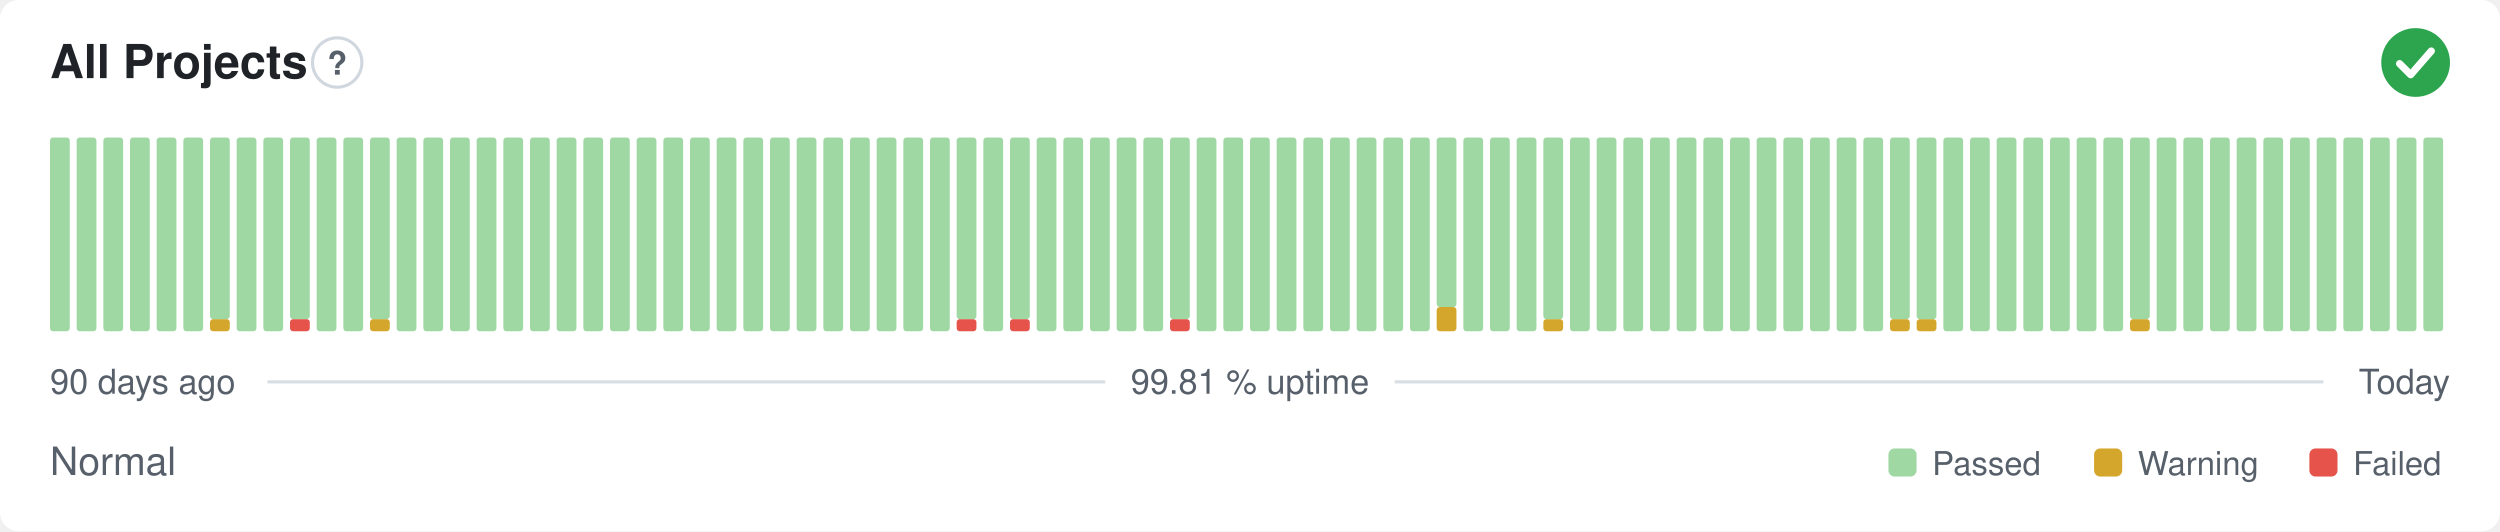
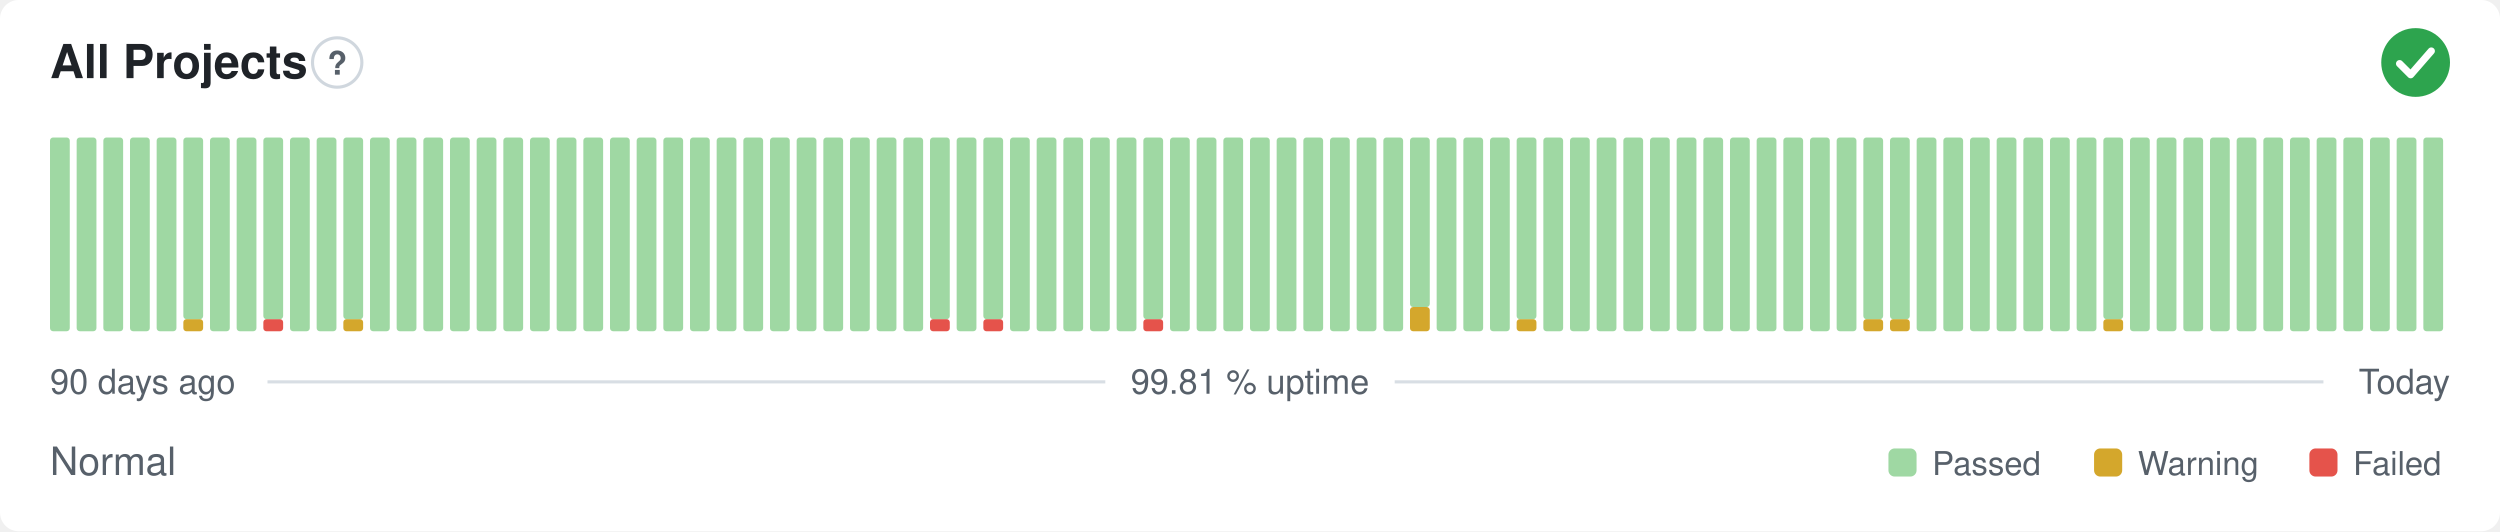
<svg xmlns="http://www.w3.org/2000/svg" width="800" height="170" viewBox="0 0 800 170" role="img" aria-label="All Projects: Normal, 99.81 % uptime over the last 90 days" font-family="-apple-system,BlinkMacSystemFont,'Segoe UI',Helvetica,Arial,sans-serif">
  <style>
    @media (prefers-color-scheme: dark) {
      .bg { fill: #0d1117 }
      .title { fill: #e6edf3 }
      .muted { fill: #8b949e }
      .hint { stroke: #30363d }
      .rule { stroke: #30363d }
      .nodata { fill: #21262d }
    }
  </style>
  <rect class="bg" width="800" height="170" rx="6" fill="#ffffff" />
  <text class="title" x="16" y="25" font-size="15" font-weight="600" fill="#1f2328">All Projects</text>
  <circle class="hint" cx="107.9" cy="20" r="7.9" fill="none" stroke="#d0d7de" stroke-width="1" />
  <text class="muted" x="107.9" y="23.9" text-anchor="middle" font-size="10.4" font-weight="700" fill="#57606a">?</text>
  <circle cx="773" cy="20" r="11" fill="#2da44e" />
  <path d="M767.87 20.37l3.54 3.54 6.60 -7.58" fill="none" stroke="#fff" stroke-width="2.31" stroke-linecap="round" stroke-linejoin="round" />
  <rect x="16.00" y="44.00" width="6.33" height="62.00" rx="1" fill="#9fd8a3" />
  <rect x="24.53" y="44.00" width="6.33" height="62.00" rx="1" fill="#9fd8a3" />
  <rect x="33.07" y="44.00" width="6.33" height="62.00" rx="1" fill="#9fd8a3" />
  <rect x="41.60" y="44.00" width="6.33" height="62.00" rx="1" fill="#9fd8a3" />
  <rect x="50.13" y="44.00" width="6.33" height="62.00" rx="1" fill="#9fd8a3" />
-   <rect x="58.67" y="44.00" width="6.33" height="62.00" rx="1" fill="#9fd8a3" />
-   <rect x="67.20" y="102.13" width="6.33" height="3.88" rx="1" fill="#d4a72c" />
-   <rect x="67.20" y="44.00" width="6.33" height="58.13" rx="1" fill="#9fd8a3" />
+   <rect x="58.67" y="102.13" width="6.33" height="3.88" rx="1" fill="#d4a72c" />
+   <rect x="58.67" y="44.00" width="6.33" height="58.13" rx="1" fill="#9fd8a3" />
+   <rect x="67.20" y="44.00" width="6.33" height="62.00" rx="1" fill="#9fd8a3" />
  <rect x="75.73" y="44.00" width="6.33" height="62.00" rx="1" fill="#9fd8a3" />
-   <rect x="84.27" y="44.00" width="6.33" height="62.00" rx="1" fill="#9fd8a3" />
-   <rect x="92.80" y="102.13" width="6.33" height="3.88" rx="1" fill="#e5534b" />
-   <rect x="92.80" y="44.00" width="6.33" height="58.13" rx="1" fill="#9fd8a3" />
+   <rect x="84.27" y="102.13" width="6.33" height="3.88" rx="1" fill="#e5534b" />
+   <rect x="84.27" y="44.00" width="6.33" height="58.13" rx="1" fill="#9fd8a3" />
+   <rect x="92.80" y="44.00" width="6.33" height="62.00" rx="1" fill="#9fd8a3" />
  <rect x="101.33" y="44.00" width="6.33" height="62.00" rx="1" fill="#9fd8a3" />
-   <rect x="109.87" y="44.00" width="6.33" height="62.00" rx="1" fill="#9fd8a3" />
-   <rect x="118.40" y="102.13" width="6.33" height="3.88" rx="1" fill="#d4a72c" />
-   <rect x="118.40" y="44.00" width="6.33" height="58.13" rx="1" fill="#9fd8a3" />
+   <rect x="109.87" y="102.13" width="6.33" height="3.88" rx="1" fill="#d4a72c" />
+   <rect x="109.87" y="44.00" width="6.33" height="58.13" rx="1" fill="#9fd8a3" />
+   <rect x="118.40" y="44.00" width="6.33" height="62.00" rx="1" fill="#9fd8a3" />
  <rect x="126.93" y="44.00" width="6.33" height="62.00" rx="1" fill="#9fd8a3" />
  <rect x="135.47" y="44.00" width="6.33" height="62.00" rx="1" fill="#9fd8a3" />
  <rect x="144.00" y="44.00" width="6.33" height="62.00" rx="1" fill="#9fd8a3" />
  <rect x="152.53" y="44.00" width="6.33" height="62.00" rx="1" fill="#9fd8a3" />
  <rect x="161.07" y="44.00" width="6.33" height="62.00" rx="1" fill="#9fd8a3" />
  <rect x="169.60" y="44.00" width="6.33" height="62.00" rx="1" fill="#9fd8a3" />
  <rect x="178.13" y="44.00" width="6.33" height="62.00" rx="1" fill="#9fd8a3" />
  <rect x="186.67" y="44.00" width="6.33" height="62.00" rx="1" fill="#9fd8a3" />
  <rect x="195.20" y="44.00" width="6.33" height="62.00" rx="1" fill="#9fd8a3" />
  <rect x="203.73" y="44.00" width="6.33" height="62.00" rx="1" fill="#9fd8a3" />
  <rect x="212.27" y="44.00" width="6.33" height="62.00" rx="1" fill="#9fd8a3" />
  <rect x="220.80" y="44.00" width="6.33" height="62.00" rx="1" fill="#9fd8a3" />
  <rect x="229.33" y="44.00" width="6.33" height="62.00" rx="1" fill="#9fd8a3" />
  <rect x="237.87" y="44.00" width="6.33" height="62.00" rx="1" fill="#9fd8a3" />
  <rect x="246.40" y="44.00" width="6.33" height="62.00" rx="1" fill="#9fd8a3" />
  <rect x="254.93" y="44.00" width="6.33" height="62.00" rx="1" fill="#9fd8a3" />
  <rect x="263.47" y="44.00" width="6.33" height="62.00" rx="1" fill="#9fd8a3" />
  <rect x="272.00" y="44.00" width="6.33" height="62.00" rx="1" fill="#9fd8a3" />
  <rect x="280.53" y="44.00" width="6.33" height="62.00" rx="1" fill="#9fd8a3" />
  <rect x="289.07" y="44.00" width="6.33" height="62.00" rx="1" fill="#9fd8a3" />
-   <rect x="297.60" y="44.00" width="6.33" height="62.00" rx="1" fill="#9fd8a3" />
-   <rect x="306.13" y="102.13" width="6.33" height="3.88" rx="1" fill="#e5534b" />
-   <rect x="306.13" y="44.00" width="6.33" height="58.13" rx="1" fill="#9fd8a3" />
-   <rect x="314.67" y="44.00" width="6.33" height="62.00" rx="1" fill="#9fd8a3" />
-   <rect x="323.20" y="102.13" width="6.33" height="3.88" rx="1" fill="#e5534b" />
-   <rect x="323.20" y="44.00" width="6.33" height="58.13" rx="1" fill="#9fd8a3" />
+   <rect x="297.60" y="102.13" width="6.33" height="3.88" rx="1" fill="#e5534b" />
+   <rect x="297.60" y="44.00" width="6.33" height="58.13" rx="1" fill="#9fd8a3" />
+   <rect x="306.13" y="44.00" width="6.33" height="62.00" rx="1" fill="#9fd8a3" />
+   <rect x="314.67" y="102.13" width="6.33" height="3.88" rx="1" fill="#e5534b" />
+   <rect x="314.67" y="44.00" width="6.33" height="58.13" rx="1" fill="#9fd8a3" />
+   <rect x="323.20" y="44.00" width="6.33" height="62.00" rx="1" fill="#9fd8a3" />
  <rect x="331.73" y="44.00" width="6.33" height="62.00" rx="1" fill="#9fd8a3" />
  <rect x="340.27" y="44.00" width="6.33" height="62.00" rx="1" fill="#9fd8a3" />
  <rect x="348.80" y="44.00" width="6.33" height="62.00" rx="1" fill="#9fd8a3" />
  <rect x="357.33" y="44.00" width="6.33" height="62.00" rx="1" fill="#9fd8a3" />
-   <rect x="365.87" y="44.00" width="6.33" height="62.00" rx="1" fill="#9fd8a3" />
-   <rect x="374.40" y="102.13" width="6.33" height="3.88" rx="1" fill="#e5534b" />
-   <rect x="374.40" y="44.00" width="6.33" height="58.13" rx="1" fill="#9fd8a3" />
+   <rect x="365.87" y="102.13" width="6.33" height="3.88" rx="1" fill="#e5534b" />
+   <rect x="365.87" y="44.00" width="6.33" height="58.13" rx="1" fill="#9fd8a3" />
+   <rect x="374.40" y="44.00" width="6.33" height="62.00" rx="1" fill="#9fd8a3" />
  <rect x="382.93" y="44.00" width="6.33" height="62.00" rx="1" fill="#9fd8a3" />
  <rect x="391.47" y="44.00" width="6.33" height="62.00" rx="1" fill="#9fd8a3" />
  <rect x="400.00" y="44.00" width="6.33" height="62.00" rx="1" fill="#9fd8a3" />
  <rect x="408.53" y="44.00" width="6.33" height="62.00" rx="1" fill="#9fd8a3" />
  <rect x="417.07" y="44.00" width="6.33" height="62.00" rx="1" fill="#9fd8a3" />
  <rect x="425.60" y="44.00" width="6.33" height="62.00" rx="1" fill="#9fd8a3" />
  <rect x="434.13" y="44.00" width="6.33" height="62.00" rx="1" fill="#9fd8a3" />
  <rect x="442.67" y="44.00" width="6.33" height="62.00" rx="1" fill="#9fd8a3" />
-   <rect x="451.20" y="44.00" width="6.33" height="62.00" rx="1" fill="#9fd8a3" />
-   <rect x="459.73" y="98.25" width="6.33" height="7.75" rx="1" fill="#d4a72c" />
-   <rect x="459.73" y="44.00" width="6.33" height="54.25" rx="1" fill="#9fd8a3" />
+   <rect x="451.20" y="98.25" width="6.33" height="7.75" rx="1" fill="#d4a72c" />
+   <rect x="451.20" y="44.00" width="6.33" height="54.25" rx="1" fill="#9fd8a3" />
+   <rect x="459.73" y="44.00" width="6.33" height="62.00" rx="1" fill="#9fd8a3" />
  <rect x="468.27" y="44.00" width="6.33" height="62.00" rx="1" fill="#9fd8a3" />
  <rect x="476.80" y="44.00" width="6.33" height="62.00" rx="1" fill="#9fd8a3" />
-   <rect x="485.33" y="44.00" width="6.33" height="62.00" rx="1" fill="#9fd8a3" />
-   <rect x="493.87" y="102.13" width="6.33" height="3.88" rx="1" fill="#d4a72c" />
-   <rect x="493.87" y="44.00" width="6.33" height="58.13" rx="1" fill="#9fd8a3" />
+   <rect x="485.33" y="102.13" width="6.33" height="3.88" rx="1" fill="#d4a72c" />
+   <rect x="485.33" y="44.00" width="6.33" height="58.13" rx="1" fill="#9fd8a3" />
+   <rect x="493.87" y="44.00" width="6.33" height="62.00" rx="1" fill="#9fd8a3" />
  <rect x="502.40" y="44.00" width="6.33" height="62.00" rx="1" fill="#9fd8a3" />
  <rect x="510.93" y="44.00" width="6.33" height="62.00" rx="1" fill="#9fd8a3" />
  <rect x="519.47" y="44.00" width="6.33" height="62.00" rx="1" fill="#9fd8a3" />
  <rect x="528.00" y="44.00" width="6.33" height="62.00" rx="1" fill="#9fd8a3" />
  <rect x="536.53" y="44.00" width="6.33" height="62.00" rx="1" fill="#9fd8a3" />
  <rect x="545.07" y="44.00" width="6.33" height="62.00" rx="1" fill="#9fd8a3" />
  <rect x="553.60" y="44.00" width="6.33" height="62.00" rx="1" fill="#9fd8a3" />
  <rect x="562.13" y="44.00" width="6.33" height="62.00" rx="1" fill="#9fd8a3" />
  <rect x="570.67" y="44.00" width="6.33" height="62.00" rx="1" fill="#9fd8a3" />
  <rect x="579.20" y="44.00" width="6.33" height="62.00" rx="1" fill="#9fd8a3" />
  <rect x="587.73" y="44.00" width="6.33" height="62.00" rx="1" fill="#9fd8a3" />
-   <rect x="596.27" y="44.00" width="6.33" height="62.00" rx="1" fill="#9fd8a3" />
+   <rect x="596.27" y="102.13" width="6.33" height="3.88" rx="1" fill="#d4a72c" />
+   <rect x="596.27" y="44.00" width="6.33" height="58.13" rx="1" fill="#9fd8a3" />
  <rect x="604.80" y="102.13" width="6.33" height="3.88" rx="1" fill="#d4a72c" />
  <rect x="604.80" y="44.00" width="6.33" height="58.13" rx="1" fill="#9fd8a3" />
-   <rect x="613.33" y="102.13" width="6.33" height="3.88" rx="1" fill="#d4a72c" />
-   <rect x="613.33" y="44.00" width="6.33" height="58.13" rx="1" fill="#9fd8a3" />
+   <rect x="613.33" y="44.00" width="6.33" height="62.00" rx="1" fill="#9fd8a3" />
  <rect x="621.87" y="44.00" width="6.33" height="62.00" rx="1" fill="#9fd8a3" />
  <rect x="630.40" y="44.00" width="6.33" height="62.00" rx="1" fill="#9fd8a3" />
  <rect x="638.93" y="44.00" width="6.33" height="62.00" rx="1" fill="#9fd8a3" />
  <rect x="647.47" y="44.00" width="6.33" height="62.00" rx="1" fill="#9fd8a3" />
  <rect x="656.00" y="44.00" width="6.33" height="62.00" rx="1" fill="#9fd8a3" />
  <rect x="664.53" y="44.00" width="6.33" height="62.00" rx="1" fill="#9fd8a3" />
-   <rect x="673.07" y="44.00" width="6.33" height="62.00" rx="1" fill="#9fd8a3" />
-   <rect x="681.60" y="102.13" width="6.33" height="3.88" rx="1" fill="#d4a72c" />
-   <rect x="681.60" y="44.00" width="6.33" height="58.13" rx="1" fill="#9fd8a3" />
+   <rect x="673.07" y="102.13" width="6.33" height="3.88" rx="1" fill="#d4a72c" />
+   <rect x="673.07" y="44.00" width="6.33" height="58.13" rx="1" fill="#9fd8a3" />
+   <rect x="681.60" y="44.00" width="6.33" height="62.00" rx="1" fill="#9fd8a3" />
  <rect x="690.13" y="44.00" width="6.33" height="62.00" rx="1" fill="#9fd8a3" />
  <rect x="698.67" y="44.00" width="6.33" height="62.00" rx="1" fill="#9fd8a3" />
  <rect x="707.20" y="44.00" width="6.33" height="62.00" rx="1" fill="#9fd8a3" />
  <rect x="715.73" y="44.00" width="6.33" height="62.00" rx="1" fill="#9fd8a3" />
  <rect x="724.27" y="44.00" width="6.33" height="62.00" rx="1" fill="#9fd8a3" />
  <rect x="732.80" y="44.00" width="6.33" height="62.00" rx="1" fill="#9fd8a3" />
  <rect x="741.33" y="44.00" width="6.33" height="62.00" rx="1" fill="#9fd8a3" />
  <rect x="749.87" y="44.00" width="6.33" height="62.00" rx="1" fill="#9fd8a3" />
  <rect x="758.40" y="44.00" width="6.33" height="62.00" rx="1" fill="#9fd8a3" />
  <rect x="766.93" y="44.00" width="6.33" height="62.00" rx="1" fill="#9fd8a3" />
  <rect x="775.47" y="44.00" width="6.33" height="62.00" rx="1" fill="#9fd8a3" />
  <text class="muted" x="16" y="126" font-size="11" fill="#57606a">90 days ago</text>
  <text class="muted" x="400" y="126" text-anchor="middle" font-size="11" fill="#57606a">99.81 % uptime</text>
  <text class="muted" x="784" y="126" text-anchor="end" font-size="11" fill="#57606a">Today</text>
  <line class="rule" x1="85.6" y1="122.2" x2="353.7" y2="122.2" stroke="#d8dee4" stroke-width="1" />
  <line class="rule" x1="446.3" y1="122.2" x2="743.5" y2="122.2" stroke="#d8dee4" stroke-width="1" />
  <text class="muted" x="16" y="152" font-size="12.5" fill="#57606a">Normal</text>
  <rect x="604.3" y="143.5" width="9.0" height="9.0" rx="2" fill="#9fd8a3" />
  <text class="muted" x="618.3" y="152" font-size="10.5" fill="#57606a">Passed</text>
  <rect x="670.1" y="143.5" width="9.0" height="9.0" rx="2" fill="#d4a72c" />
  <text class="muted" x="684.1" y="152" font-size="10.5" fill="#57606a">Warning</text>
  <rect x="739.0" y="143.5" width="9.0" height="9.0" rx="2" fill="#e5534b" />
  <text class="muted" x="753.0" y="152" font-size="10.5" fill="#57606a">Failed</text>
</svg>
